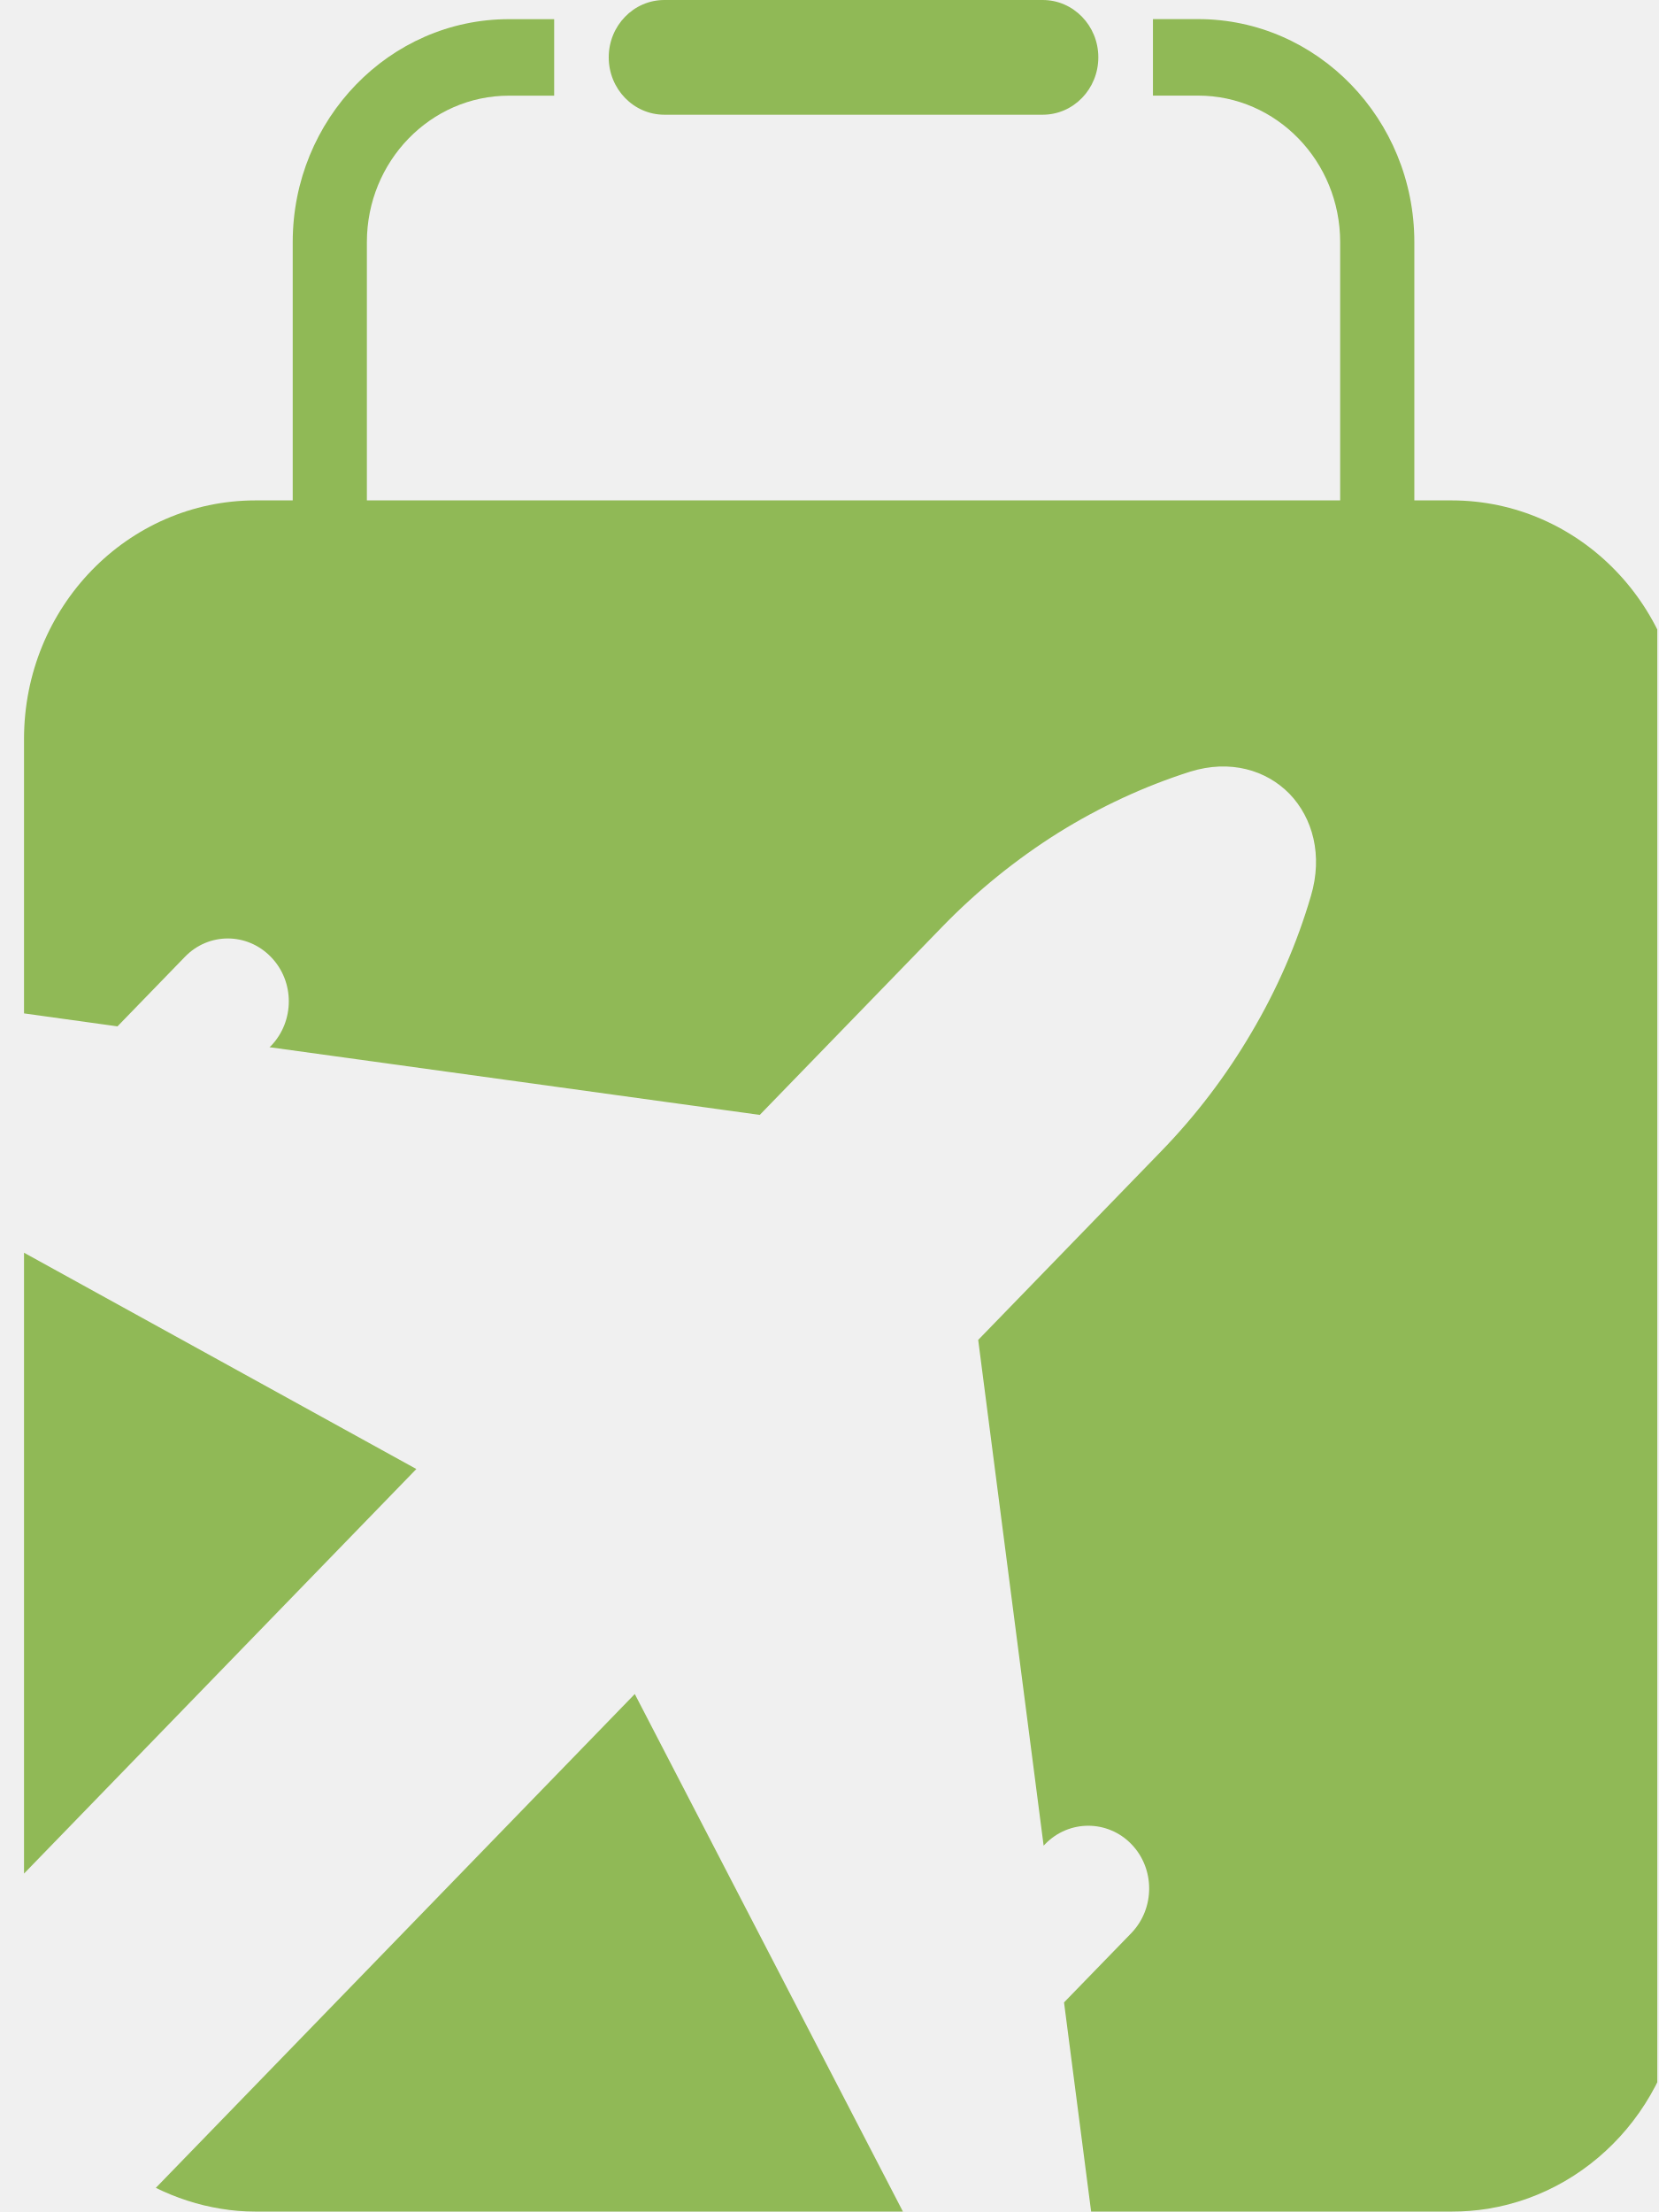
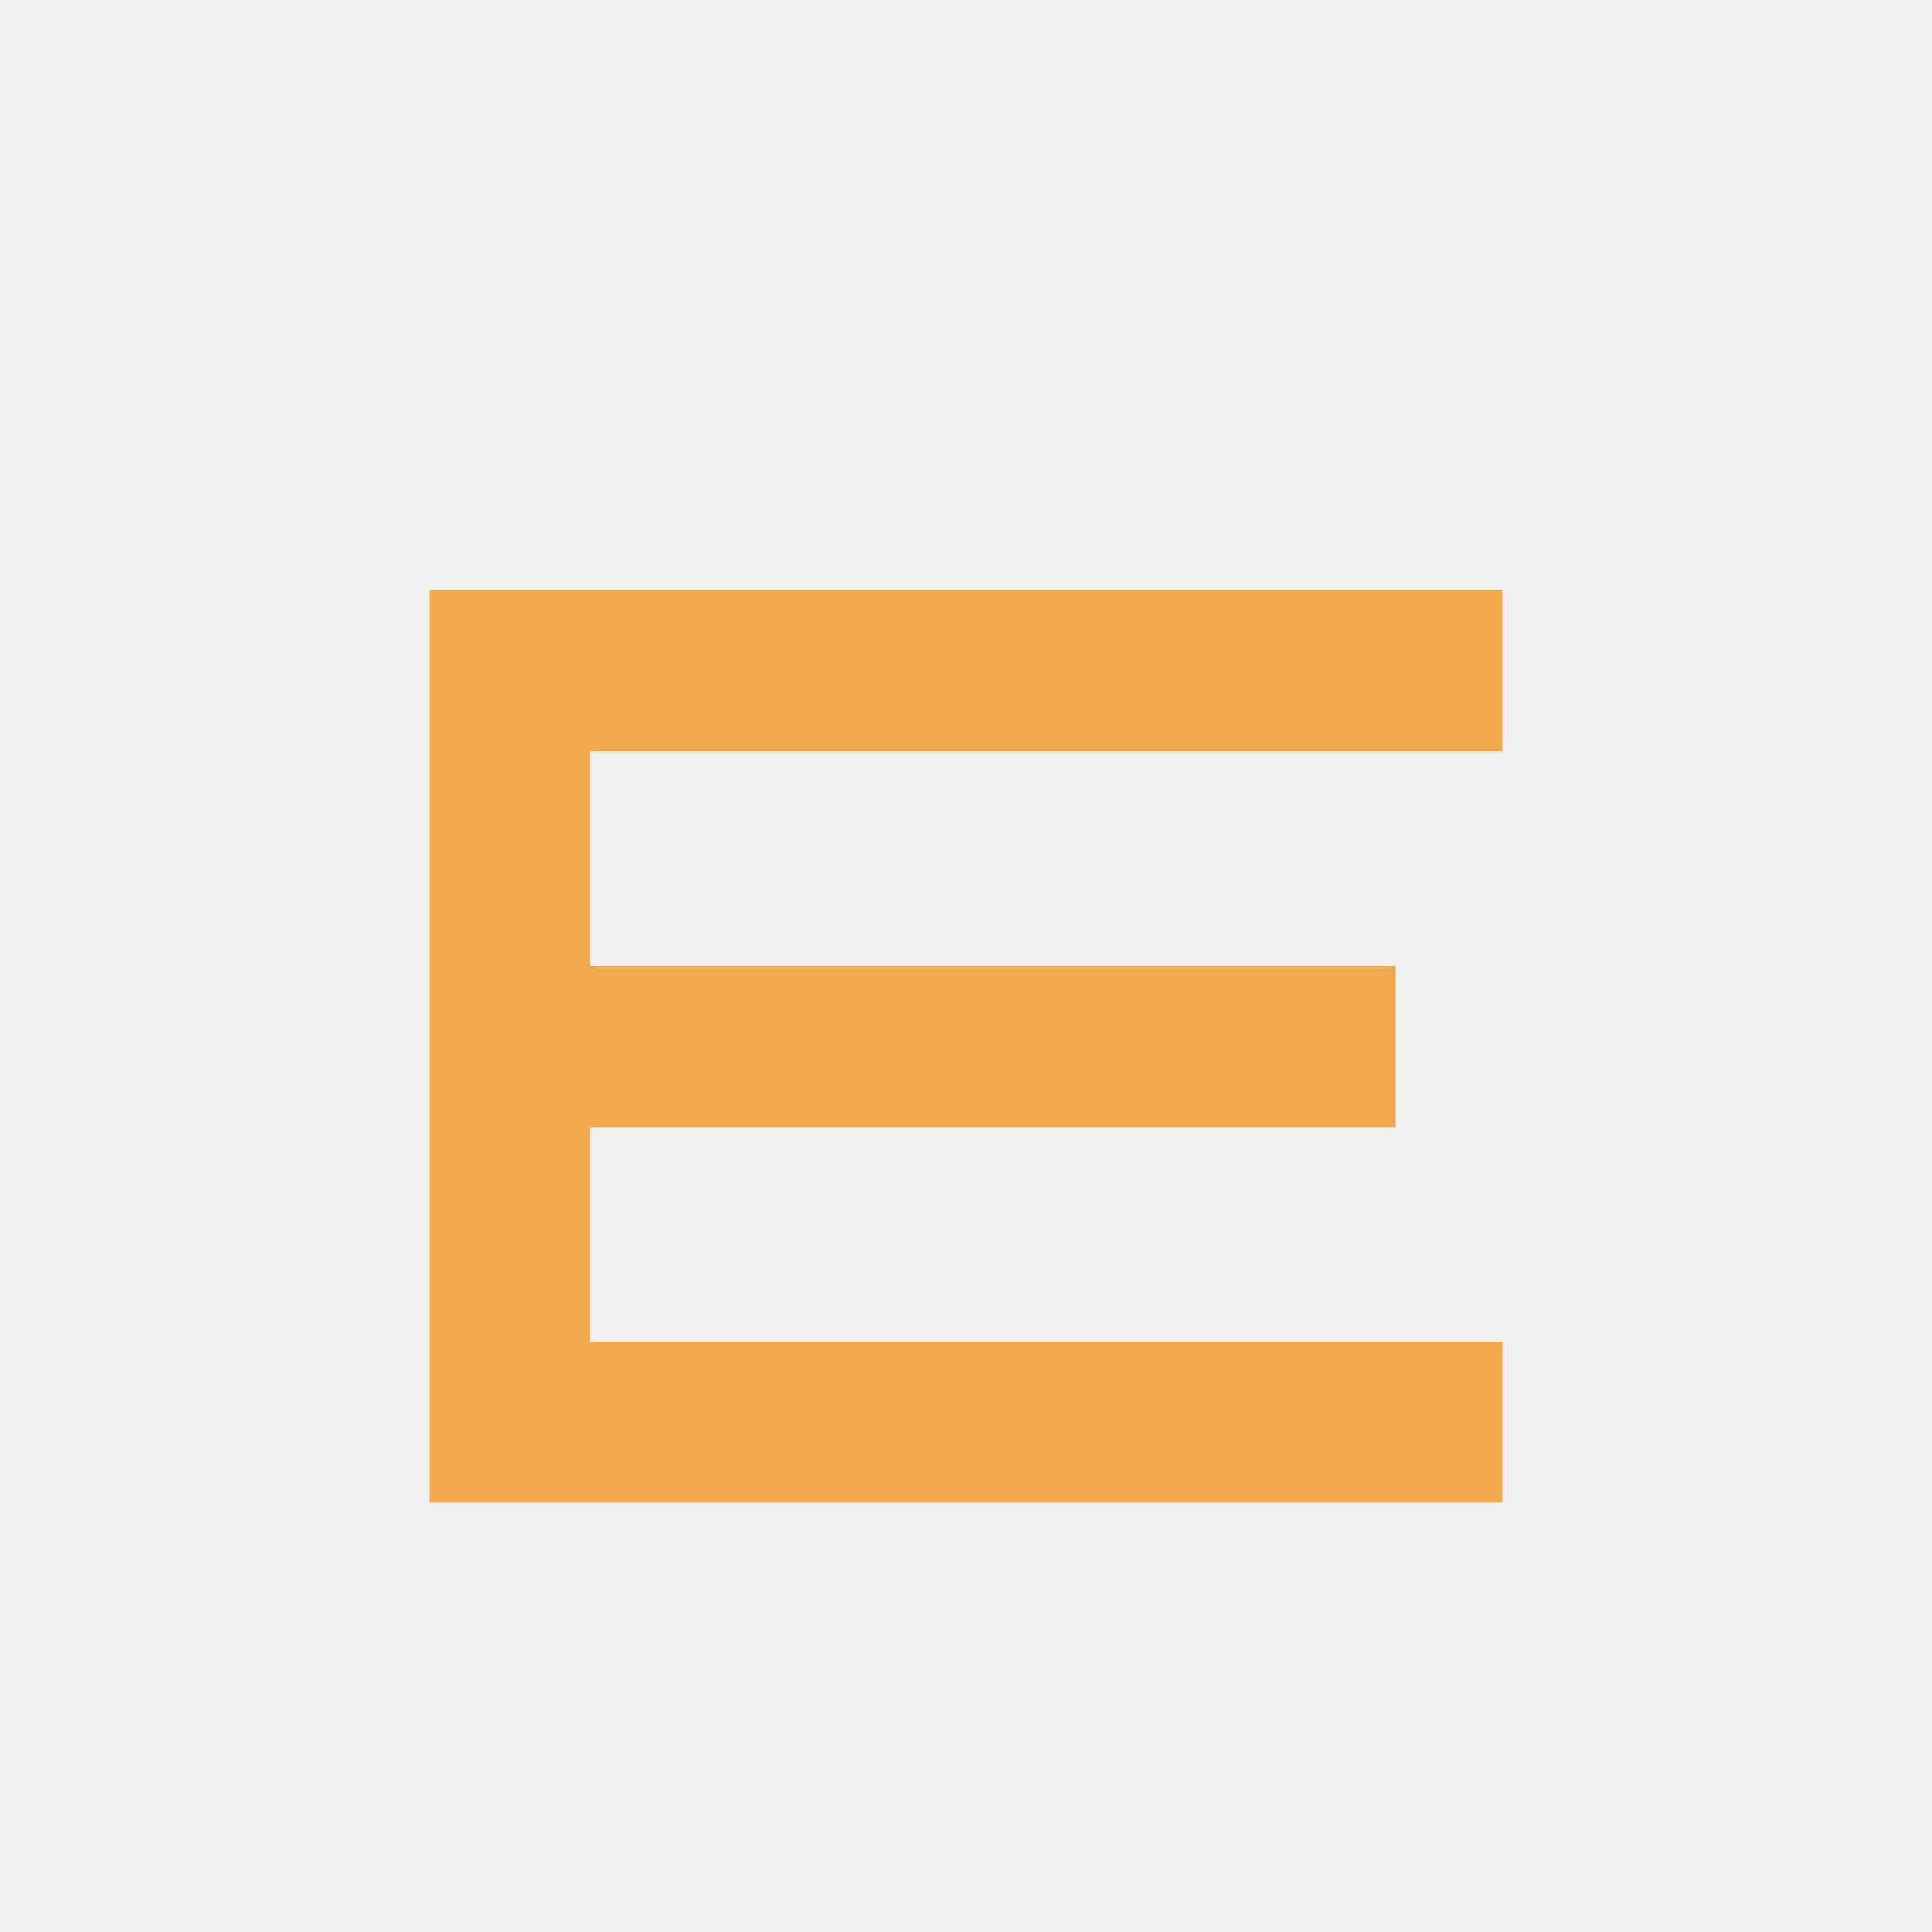
- <svg xmlns="http://www.w3.org/2000/svg" width="27" height="36" viewBox="0 0 27 36" fill="none">
-   <g clip-path="url(#clip0_2085_1994)">
-     <path d="M23.018 9.335H21.811V3.94C21.811 2.625 20.774 1.556 19.5 1.556H18.764V0.311H19.5C21.44 0.311 23.018 1.939 23.018 3.94V9.335Z" fill="#90B956" />
-     <path d="M9.019 0.312V1.557H8.282C7.009 1.557 5.971 2.624 5.971 3.94V9.336H4.764V3.94C4.764 1.939 6.342 0.312 8.282 0.312H9.019V0.312Z" fill="#90B956" />
-     <path d="M16.97 1.867H10.813C10.312 1.867 9.907 1.449 9.907 0.933C9.907 0.418 10.312 0 10.813 0H16.97C17.47 0 17.875 0.418 17.875 0.933C17.875 1.449 17.47 1.867 16.97 1.867Z" fill="#90B956" />
-     <path d="M14.695 35.993H4.16C3.967 35.993 3.779 35.978 3.595 35.947C3.221 35.887 2.865 35.769 2.536 35.607L10.331 27.57L14.671 35.947L14.695 35.993Z" fill="#90B956" />
-     <path d="M6.776 23.908L0.391 30.492V20.388L6.776 23.908Z" fill="#90B956" />
-     <path d="M27.391 12.027V32.107C27.391 34.045 26.015 35.654 24.216 35.947C24.023 35.978 23.827 35.993 23.624 35.993H17.758L17.752 35.947L17.317 32.589L18.413 31.46C18.799 31.058 18.799 30.411 18.413 30.013C18.026 29.614 17.396 29.614 17.009 30.013L16.985 30.038L15.92 21.807L18.887 18.748C19.46 18.16 19.958 17.504 20.368 16.804C20.782 16.104 21.108 15.357 21.334 14.585C21.533 13.919 21.364 13.312 20.987 12.92C20.607 12.531 20.018 12.357 19.369 12.559C18.624 12.796 17.9 13.132 17.221 13.555C16.542 13.982 15.905 14.495 15.332 15.086L12.365 18.145L4.386 17.043L4.41 17.022C4.797 16.62 4.797 15.973 4.41 15.575C4.021 15.173 3.393 15.173 3.007 15.575L1.912 16.704L0.391 16.493V12.027C0.391 9.88 2.078 8.144 4.16 8.144H23.624C25.704 8.144 27.391 9.88 27.391 12.027Z" fill="#90B956" />
-   </g>
-   <defs>
-     <clipPath id="clip0_2085_1994">
-       <rect width="26.972" height="36" fill="white" />
-     </clipPath>
-   </defs>
+ <svg xmlns="http://www.w3.org/2000/svg" width="36" height="36" viewBox="0 0 36 36" fill="none">
+   <path d="M8 8V28H28V25H11V21H26V18H11V14H28V11H8V8Z" fill="#F2AA4CFF" />
</svg>
